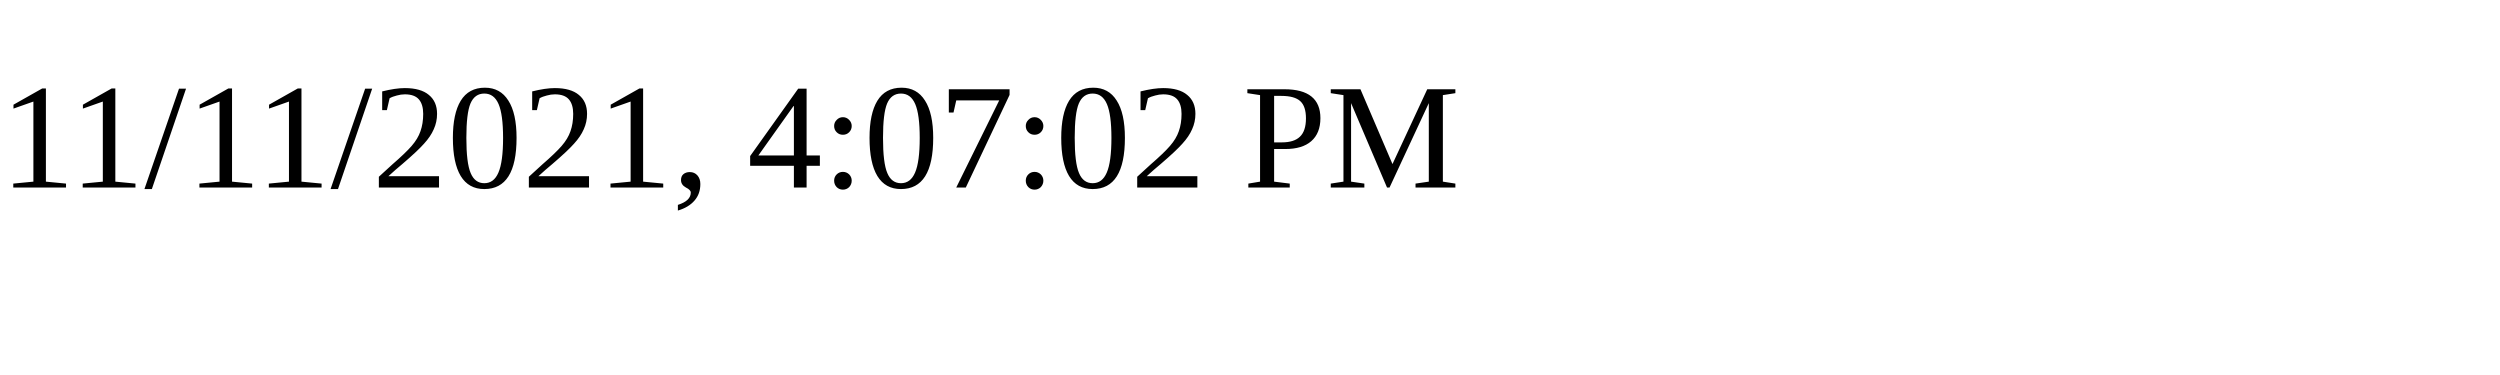
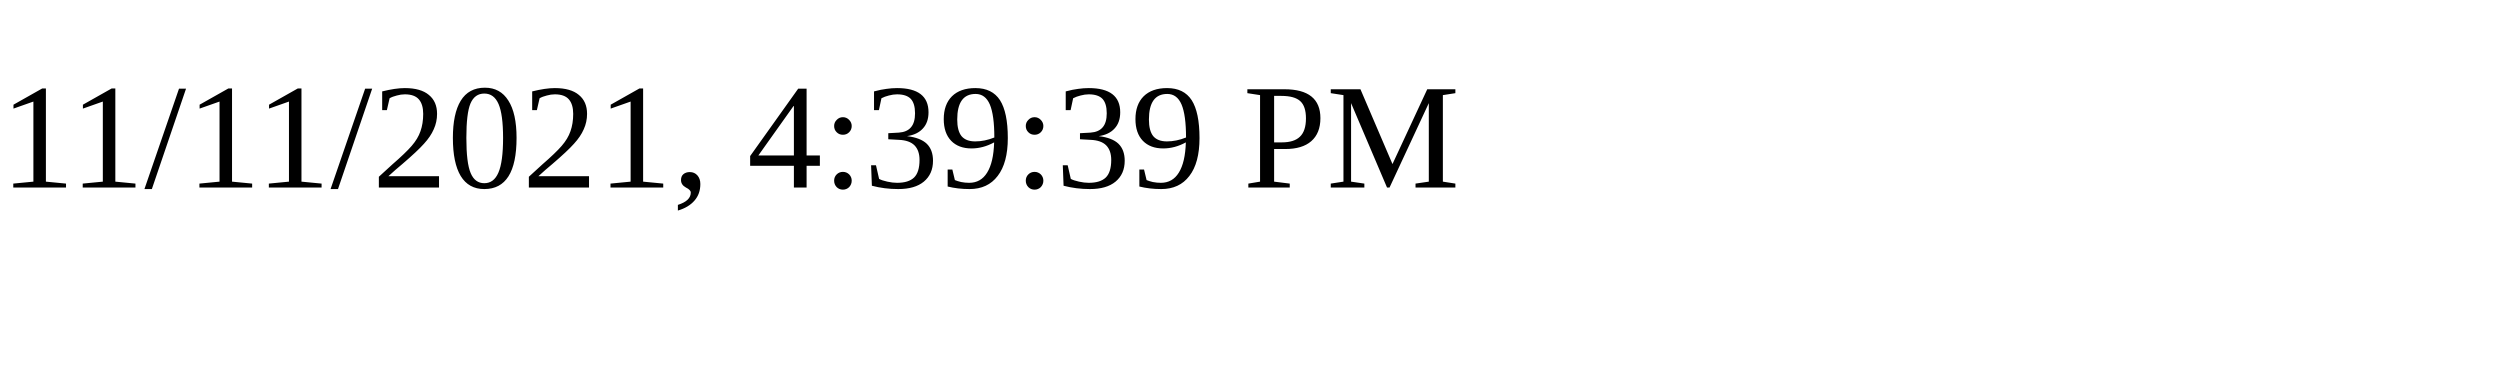
<svg xmlns="http://www.w3.org/2000/svg" height="30" width="200">
-   <text x="0" y="15">11/11/2021, 4:07:02 PM</text>
+   <text x="0" y="15">11/11/2021, 4:39:39 PM</text>
</svg>
